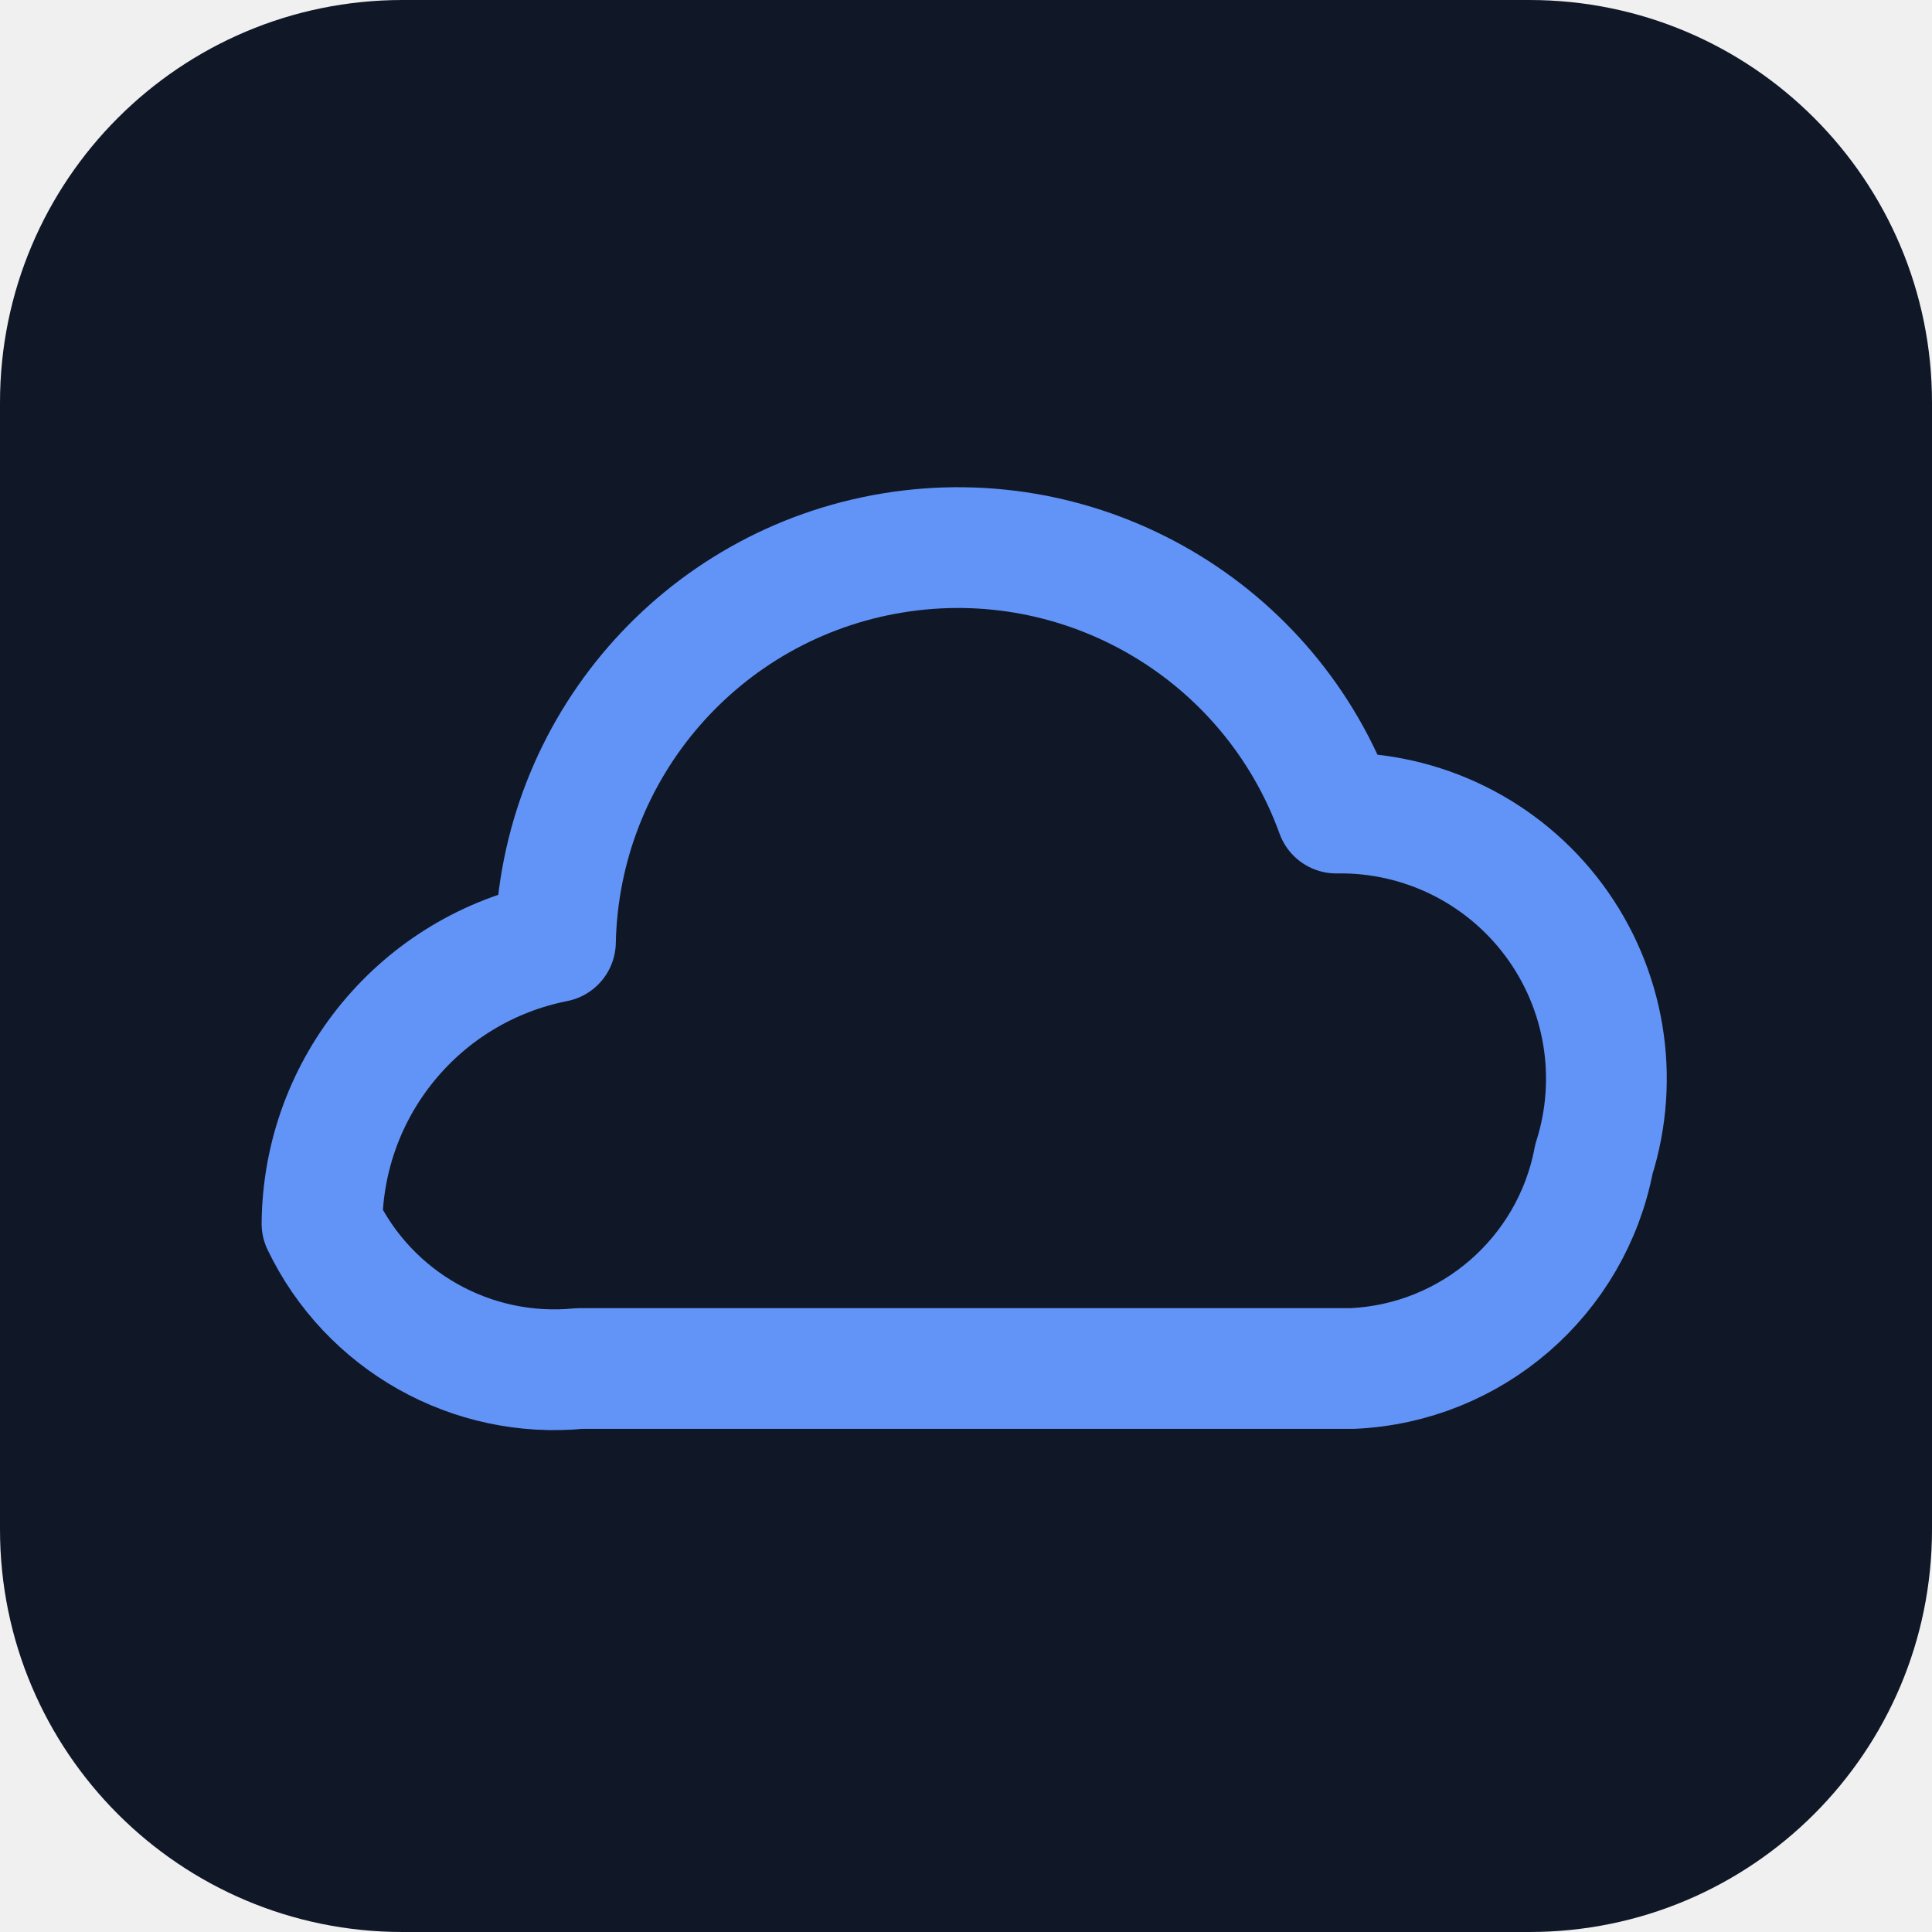
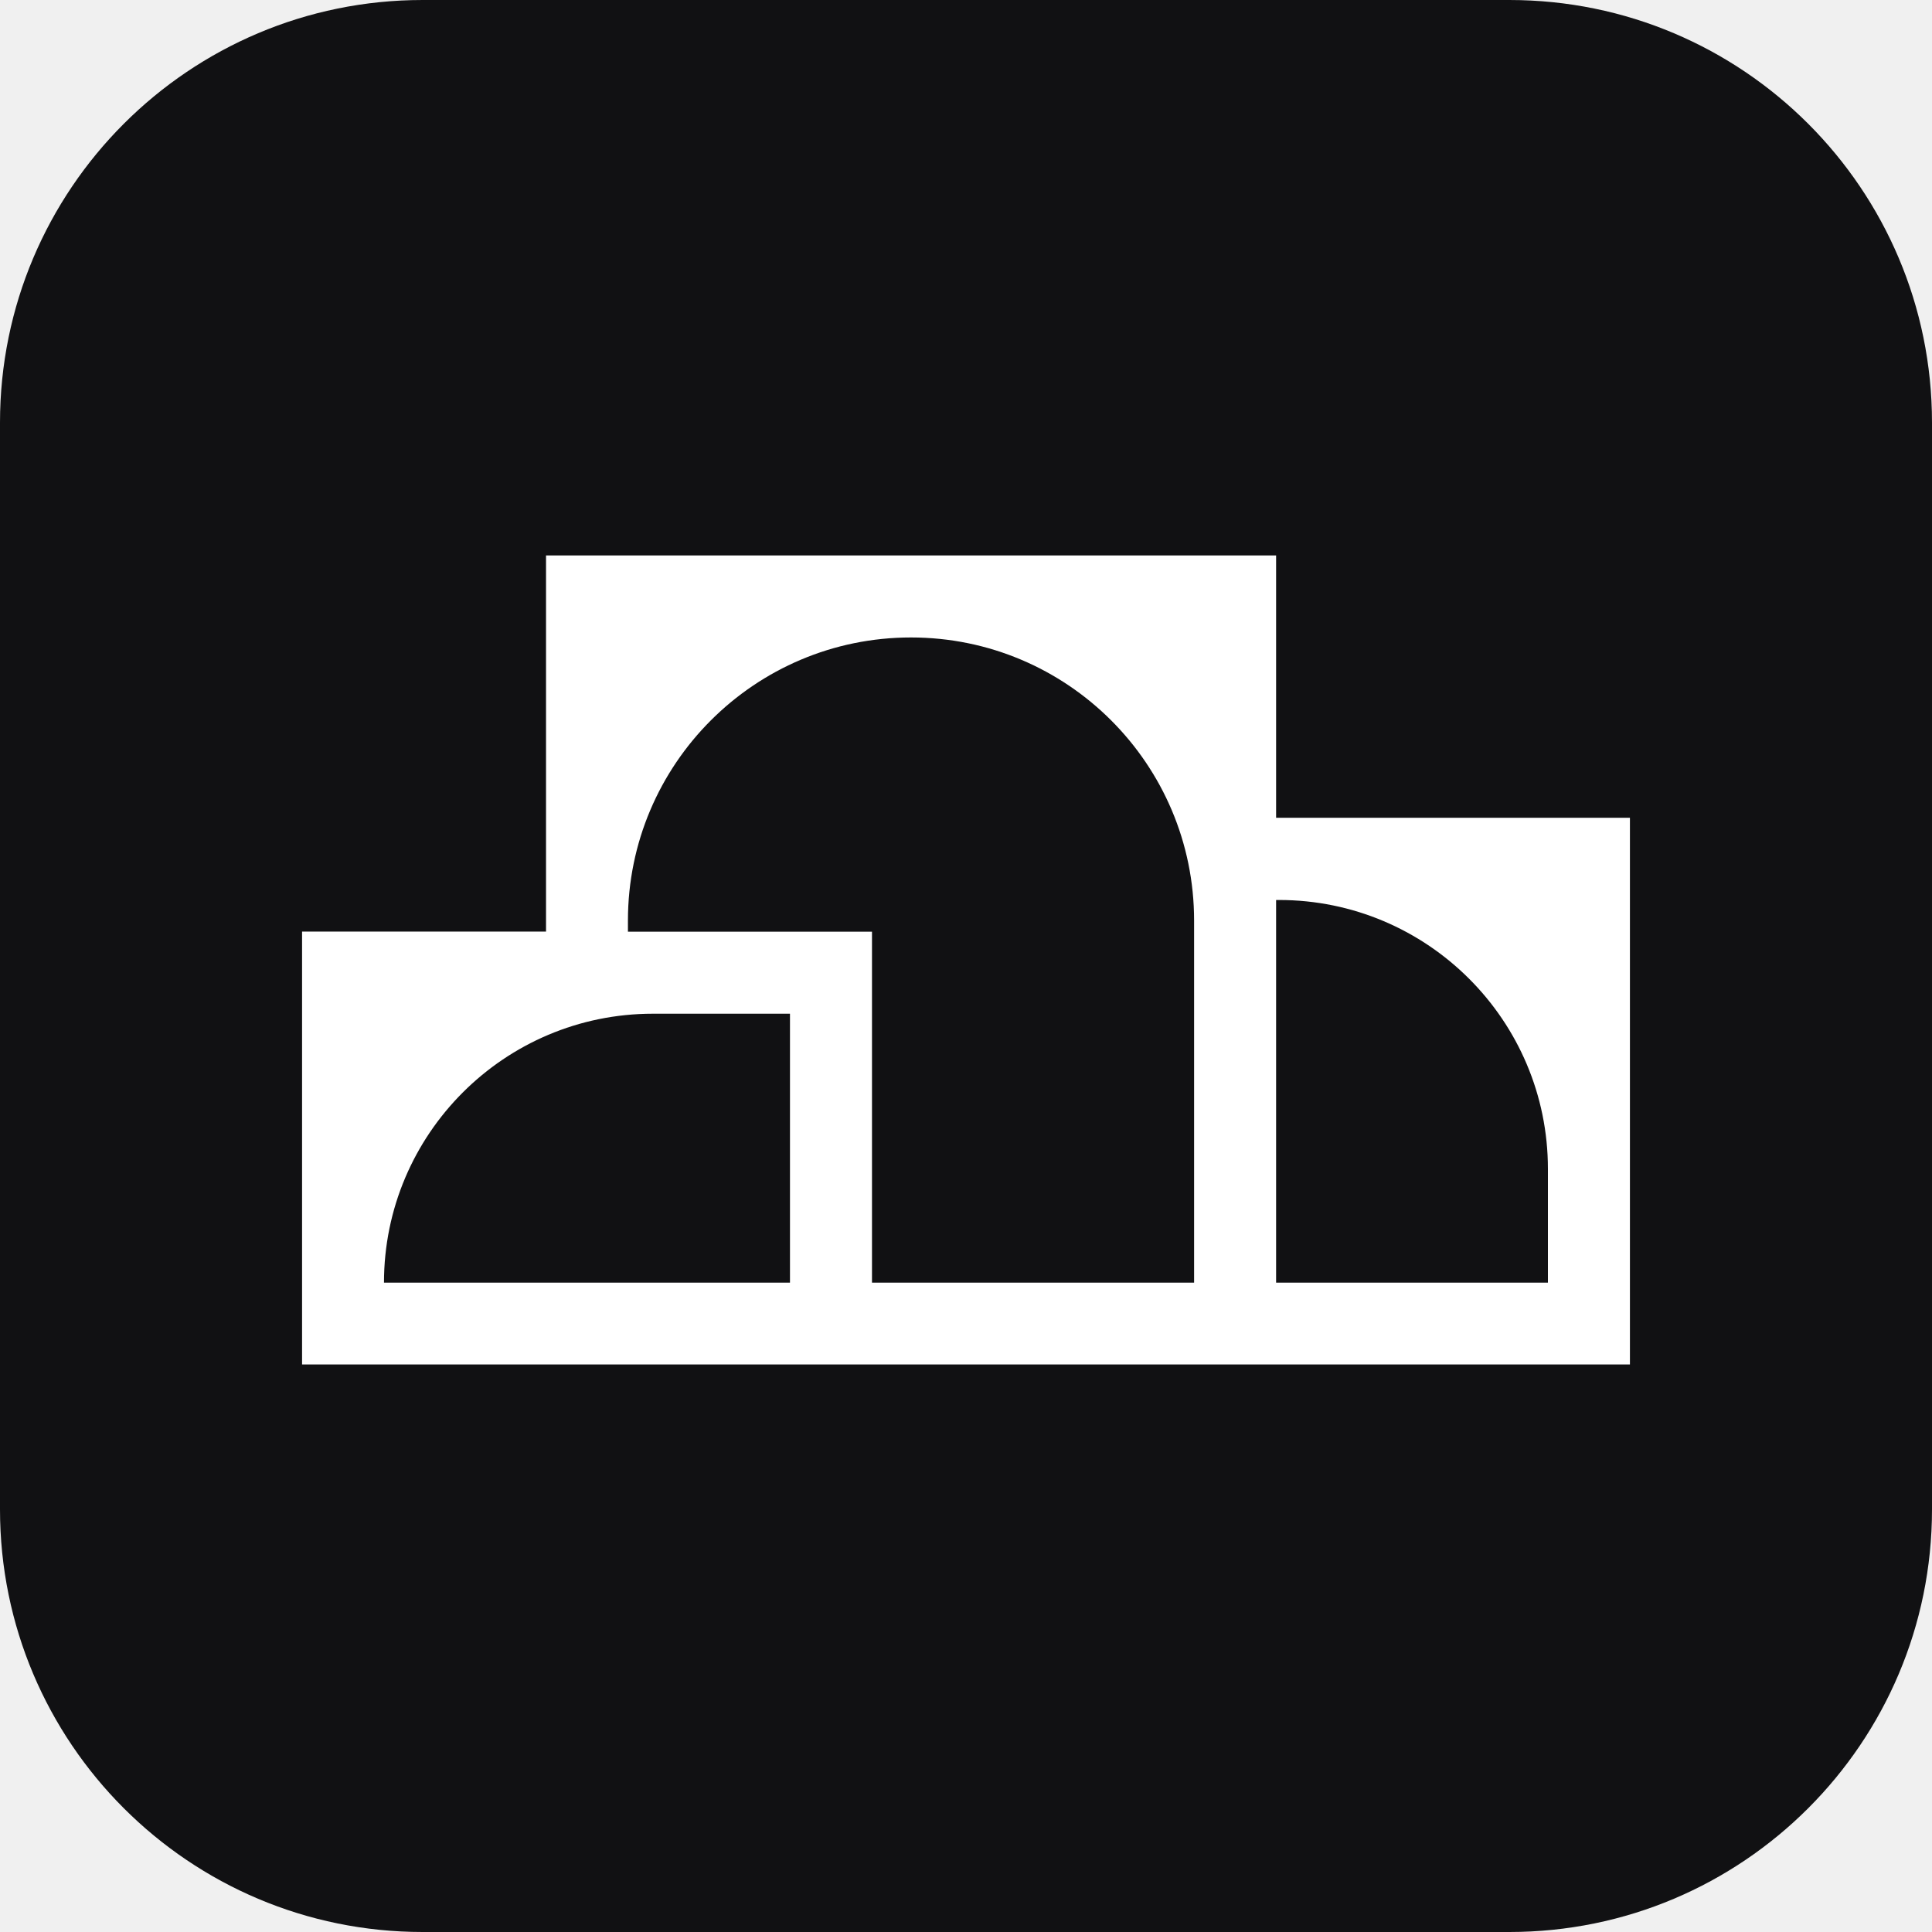
- <svg xmlns="http://www.w3.org/2000/svg" viewBox="0 0 24 24" fill="none">
-   <rect width="24" height="24" rx="5" fill="#101828" />
-   <path d="M4 15.2a3.6 3.6 0 0 1 2.9-3.5 5 5 0 0 1 9.7-1.6 3.3 3.3 0 0 1 3.2 4.3A3.2 3.2 0 0 1 16.8 17H7.2A3.2 3.2 0 0 1 4 15.2Z" stroke="#6294f8" stroke-width="1.5" stroke-linejoin="round" />
+ <svg xmlns="http://www.w3.org/2000/svg" viewBox="0 0 64 64">
+   <rect width="64" height="64" rx="14" fill="#111113" />
+   <svg x="10" y="18.4" width="44" height="26.8" viewBox="0 0 134.39 81.88">
+     <path fill="#ffffff" d="M98.58 26.57l0-26.57-73.89 0 0 38.07-24.69 0 0 43.81 28.84 0 50.25 0 55.3 0 0-55.33-35.81 0 0 0.02z m-63.07 19.81l13.87 0 0 27.22-41.09 0c0-15.03 12.19-27.22 27.22-27.22z m43.57 27.22l-21.4 0 0-35.52-24.7 0 0-1.13c0-15.82 12.83-28.65 28.65-28.65 15.82 0 28.65 12.83 28.65 28.65l0 36.65-11.2 0z m47.01 0l-27.51 0 0-38.73 0.29 0c15.03 0 27.22 12.19 27.22 27.22l0 11.51z" />
+   </svg>
</svg>
